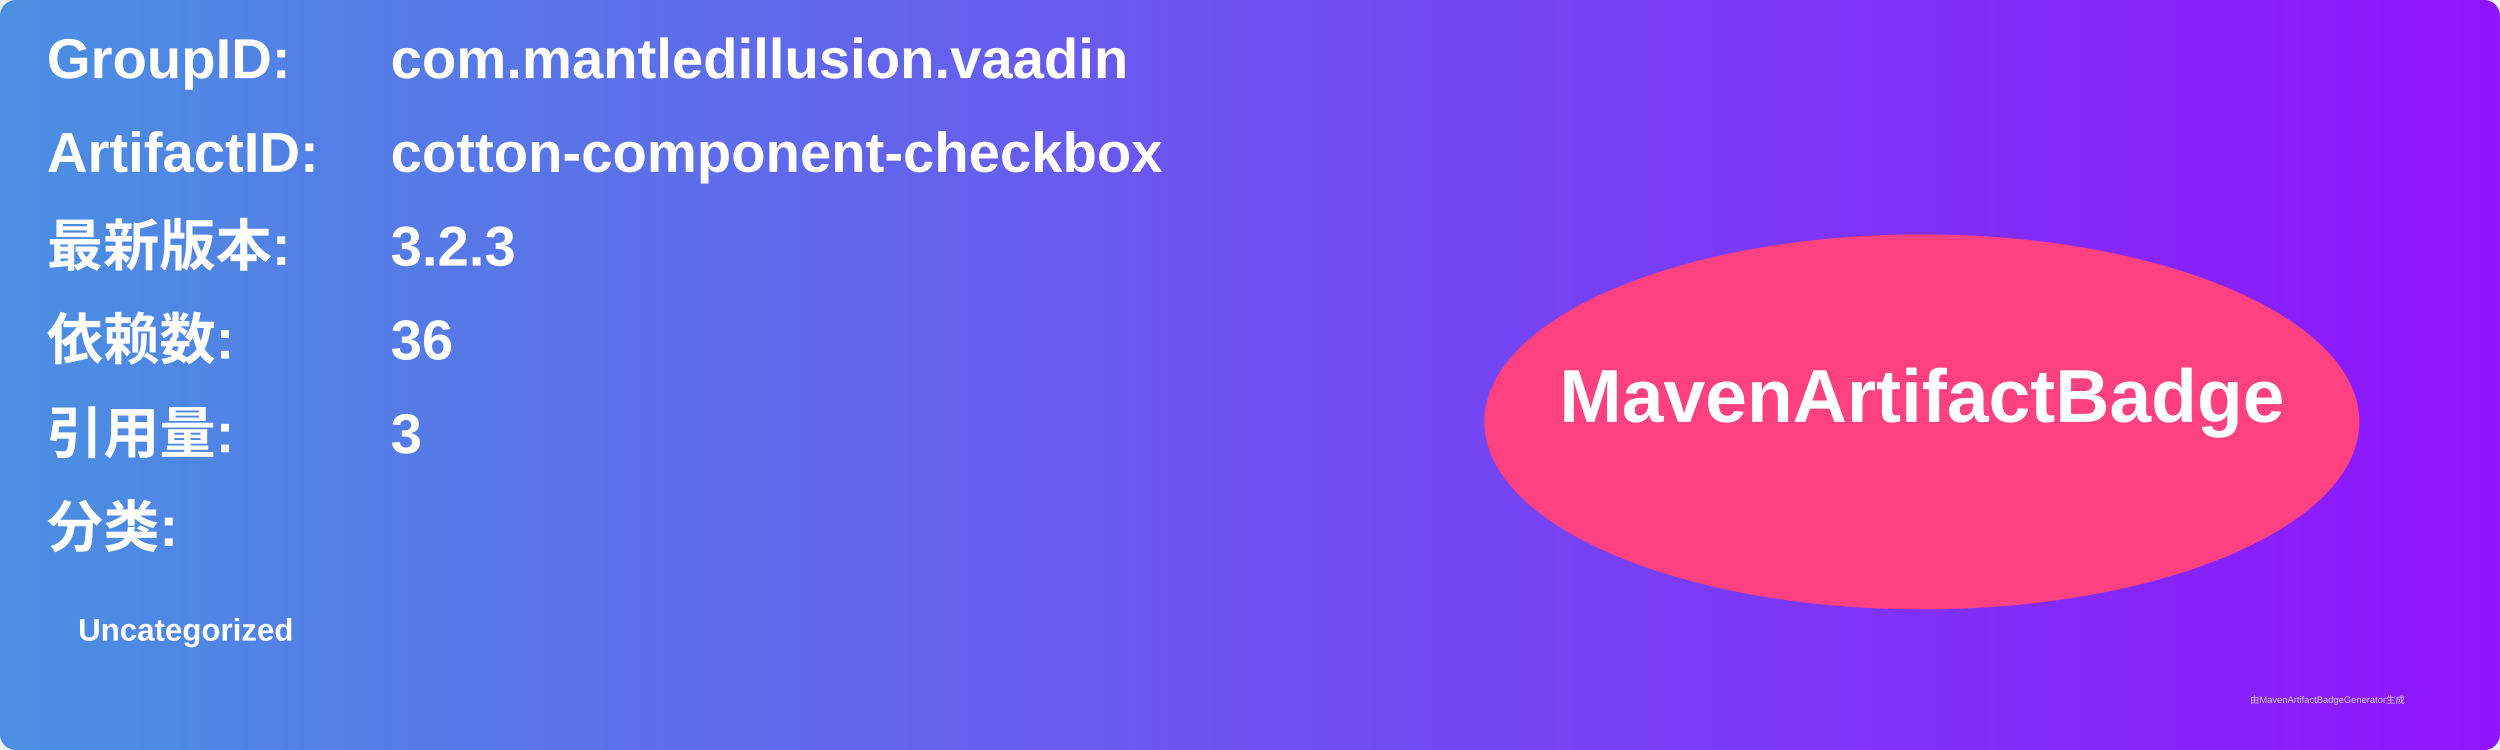
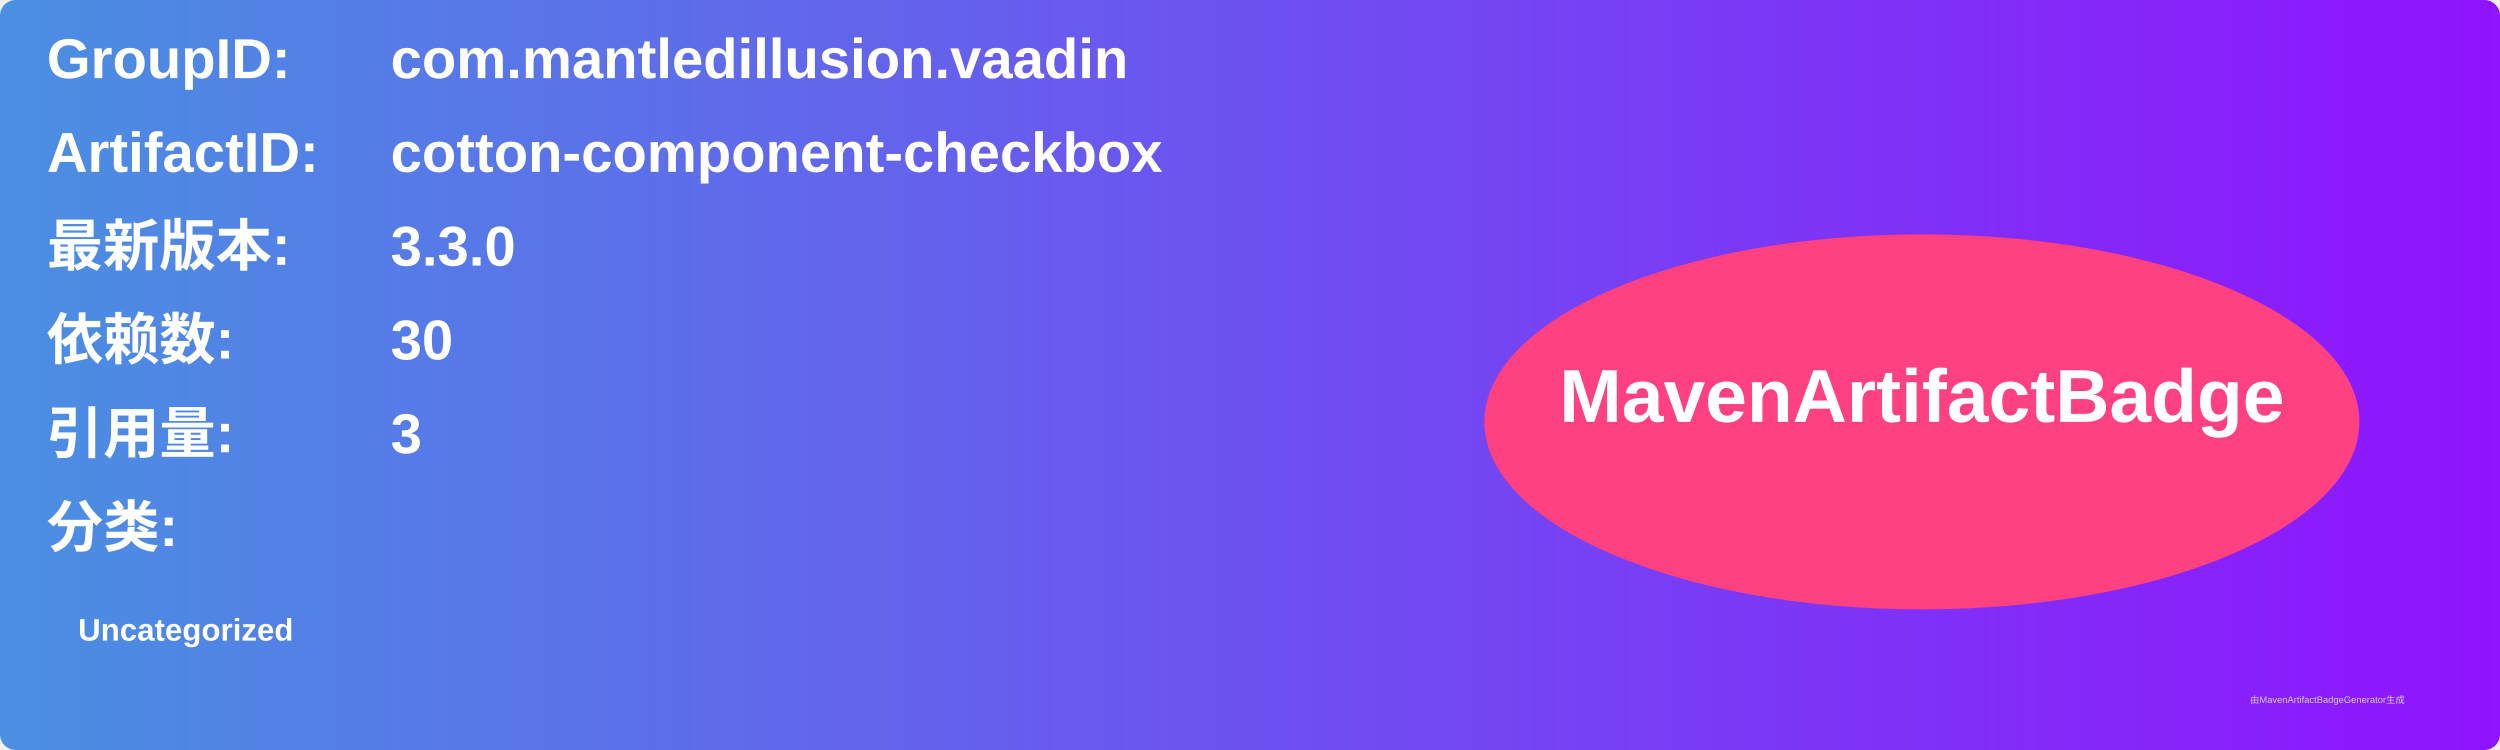
<svg xmlns="http://www.w3.org/2000/svg" width="800" height="240" viewBox="0 0 800 240">
  <linearGradient id="grad" x1="0%" y1="0%" x2="100%" y2="0%">
    <stop offset="0%" stop-color="#4a90e2" />
    <stop offset="100%" stop-color="#9013fe" />
  </linearGradient>
  <rect width="100%" height="100%" rx="5" ry="5" fill="url(#grad)" />
  <g transform="translate(15, 15)">
    <text x="0" y="10" font-family="Arial" font-size="18" fill="white" font-weight="bold" width="260">GroupID:</text>
    <text x="110" y="10" font-family="Arial" font-size="18" fill="white" font-weight="bold" width="460">com.mantledillusion.vaadin</text>
    <text x="0" y="40" font-family="Arial" font-size="18" fill="white" font-weight="bold" width="260">ArtifactID:</text>
    <text x="110" y="40" font-family="Arial" font-size="18" fill="white" font-weight="bold" width="460">cotton-component-checkbox</text>
    <text x="0" y="70" font-family="Arial" font-size="18" fill="white" font-weight="bold">最新版本:</text>
    <text x="110" y="70" font-family="Arial" font-size="18" fill="white" font-weight="bold">
-       <tspan font-weight="bold">3.2.3</tspan>
+       <tspan font-weight="bold">3.3.0</tspan>
    </text>
    <text x="0" y="100" font-family="Arial" font-size="18" fill="white" font-weight="bold">依赖数: </text>
    <text x="110" y="100" font-family="Arial" font-size="18" fill="white">
-       <tspan font-weight="bold">36</tspan>
+       <tspan font-weight="bold">30</tspan>
    </text>
    <text x="0" y="130" font-family="Arial" font-size="18" fill="white" font-weight="bold">引用量: </text>
    <text x="110" y="130" font-family="Arial" font-size="18" fill="white">
      <tspan font-weight="bold">3</tspan>
    </text>
    <text x="0" y="160" font-family="Arial" font-size="18" fill="white" font-weight="bold">分类:</text>
    <text x="10" y="190" font-family="Arial" font-size="10" fill="white">
      <tspan font-weight="bold">Uncategorized</tspan>
    </text>
    <ellipse cx="600" cy="120" rx="140" ry="60" fill="#ff4081" />
    <text x="600" y="120" text-anchor="middle" font-family="Arial" font-size="24" fill="white" font-weight="bold">MavenArtifactBadge</text>
  </g>
  <text x="720" y="225" font-family="Arial" font-size="3" fill="#d0d0d0">由MavenArtifactBadgeGenerator生成</text>
</svg>
